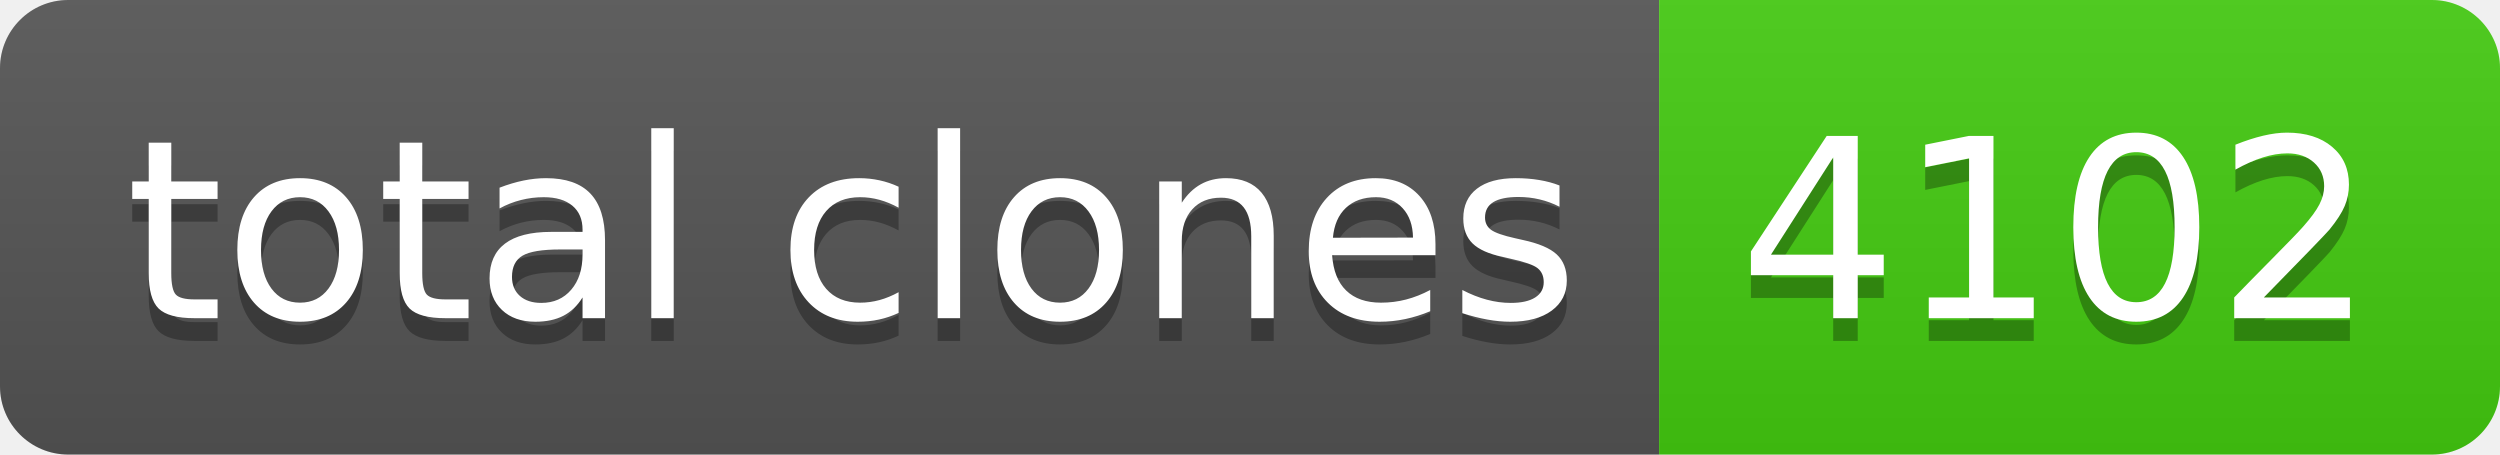
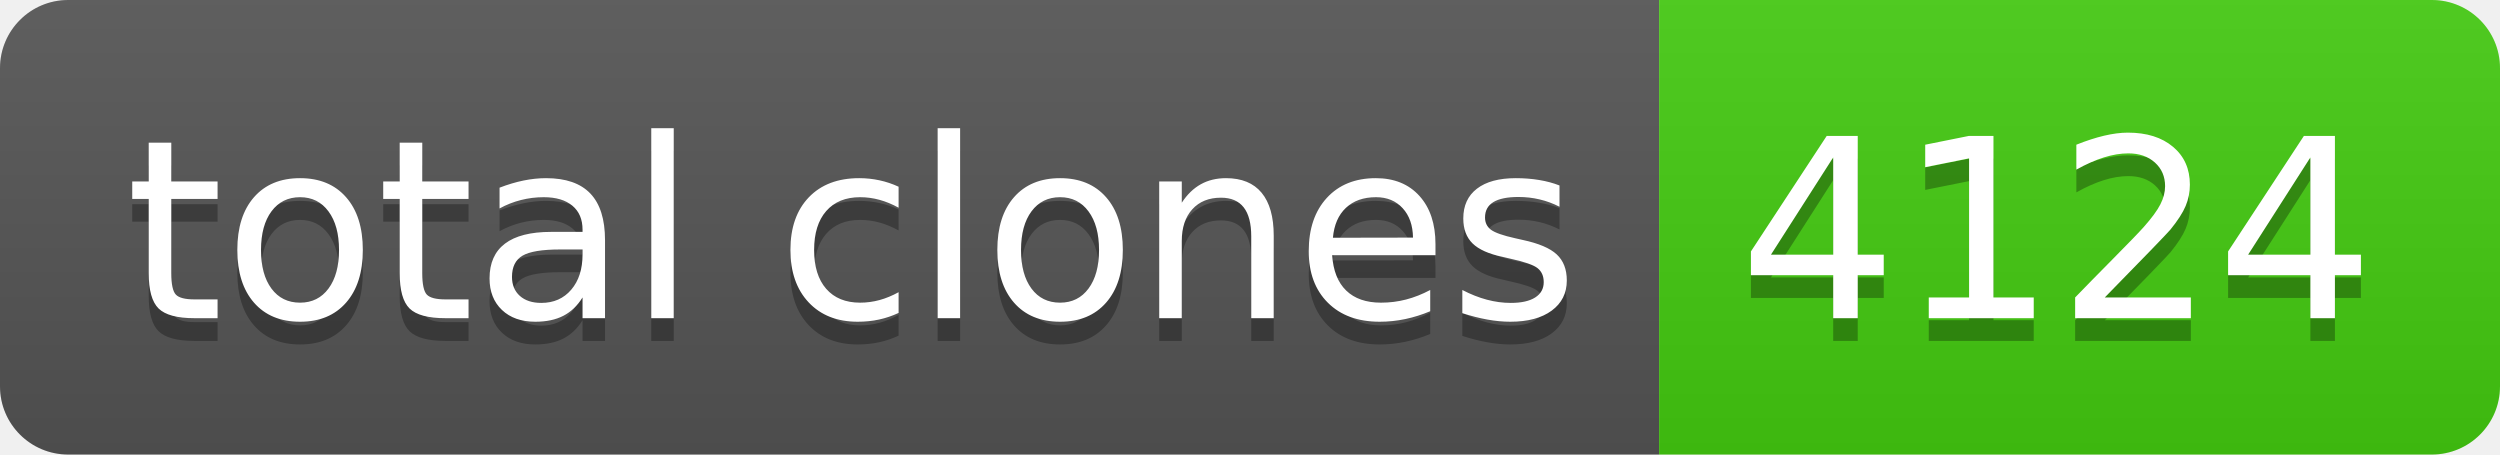
- <svg xmlns="http://www.w3.org/2000/svg" width="110" height="20" role="img" aria-label="total clones: 4102">
+ <svg xmlns="http://www.w3.org/2000/svg" width="110" height="20" role="img" aria-label="total clones: 4124">
  <linearGradient id="s" x2="0" y2="100%">
    <stop offset="0" stop-color="#bbb" stop-opacity=".1" />
    <stop offset="1" stop-opacity=".1" />
  </linearGradient>
  <clipPath id="r">
    <rect width="110" height="20" rx="3" fill="#fff" />
  </clipPath>
  <g clip-path="url(#r)">
    <rect width="73" height="20" fill="#555" />
    <rect x="73" width="37" height="20" fill="#4c1" />
    <rect width="110" height="20" fill="url(#s)" />
  </g>
  <g fill="#fff" text-anchor="middle" font-family="Verdana,Geneva,DejaVu Sans,sans-serif" text-rendering="geometricPrecision" font-size="110">
    <text aria-hidden="true" x="375" y="150" fill="#010101" fill-opacity=".3" transform="scale(.1)" textLength="630">total clones</text>
    <text x="375" y="140" transform="scale(.1)" fill="#fff" textLength="630">total clones</text>
-     <text aria-hidden="true" x="905" y="150" fill="#010101" fill-opacity=".3" transform="scale(.1)" textLength="270">4102</text>
-     <text x="905" y="140" transform="scale(.1)" fill="#fff" textLength="270">4102</text>
+     <text aria-hidden="true" x="905" y="150" fill="#010101" fill-opacity=".3" transform="scale(.1)" textLength="270">4124</text>
+     <text x="905" y="140" transform="scale(.1)" fill="#fff" textLength="270">4124</text>
  </g>
</svg>
